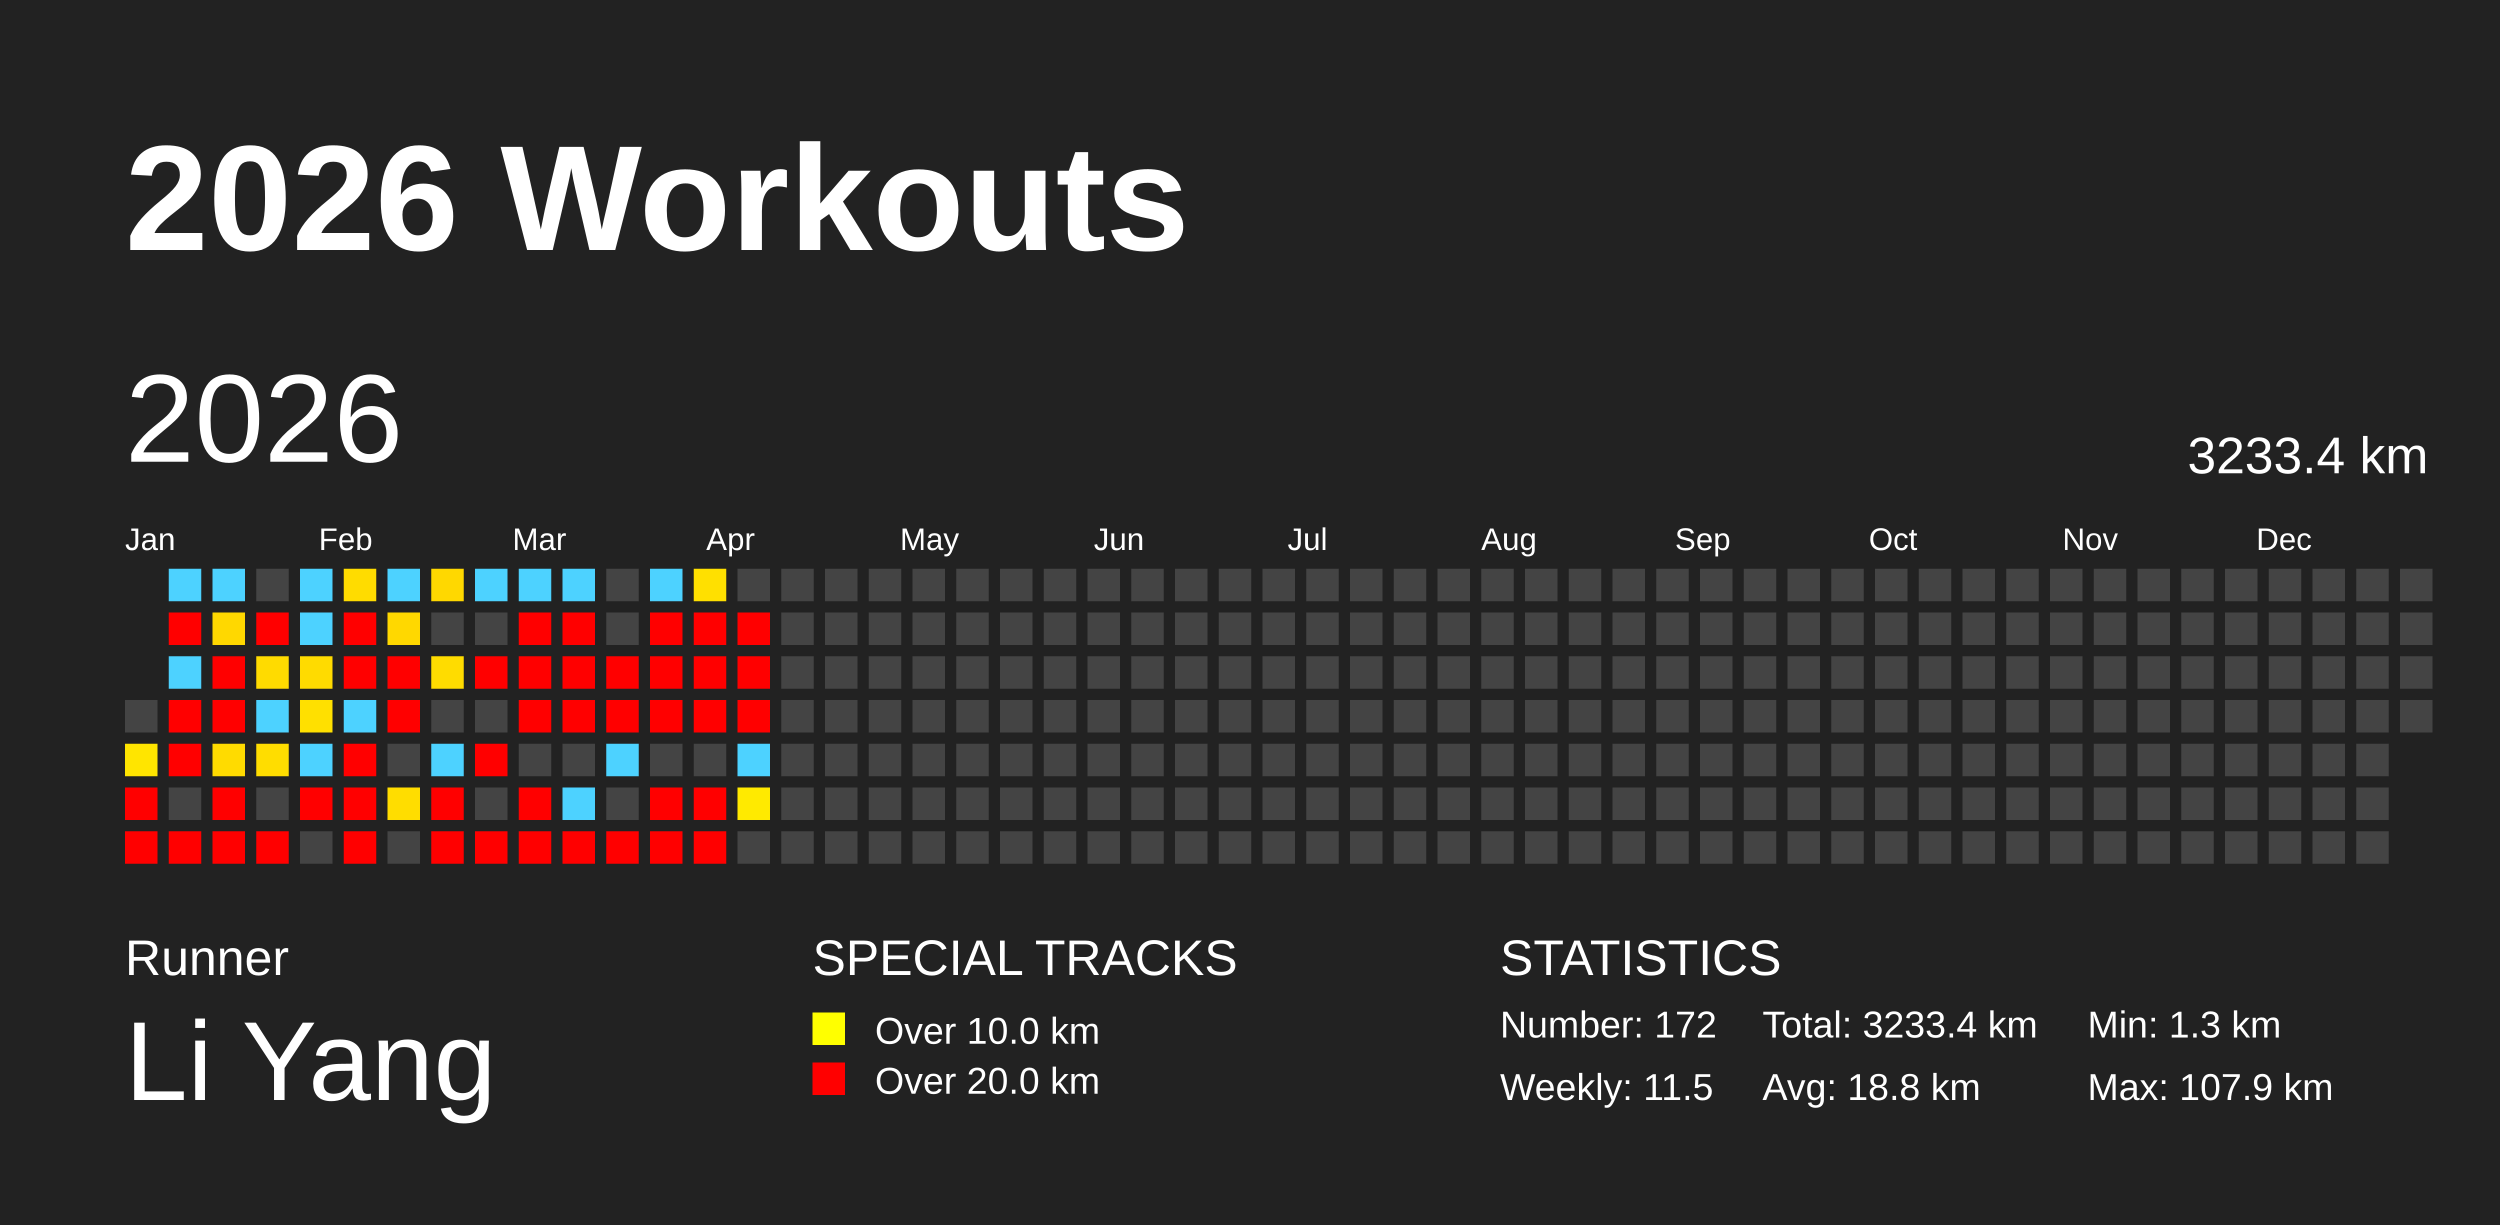
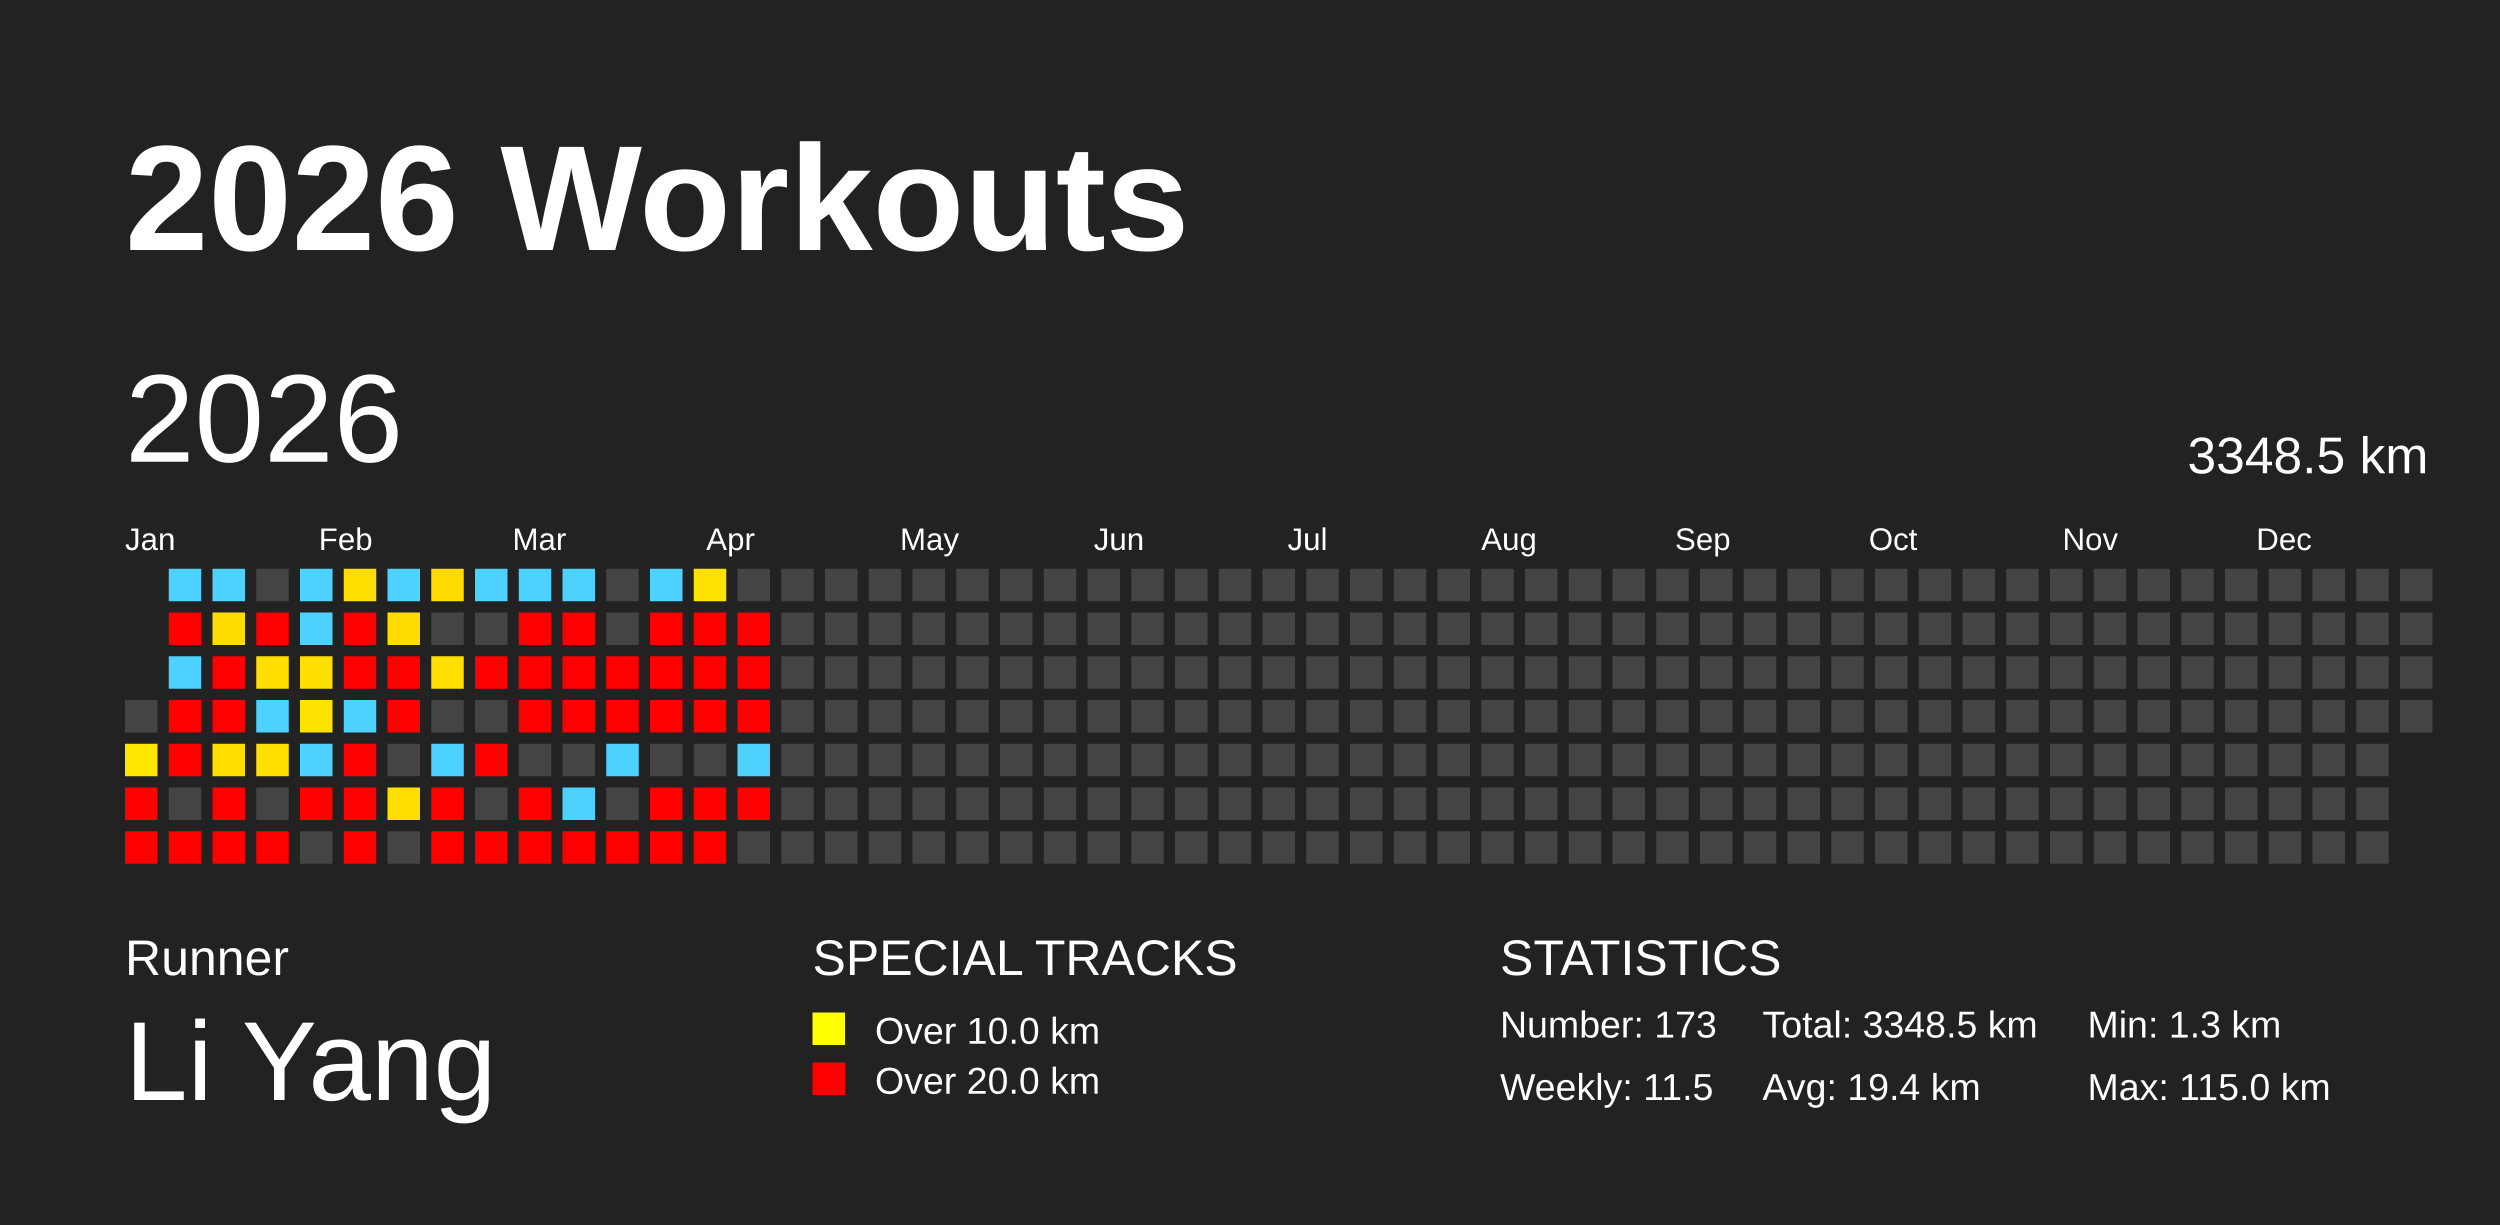
<svg xmlns="http://www.w3.org/2000/svg" baseProfile="full" height="98mm" version="1.1" viewBox="0,0,200,98" width="200mm">
  <defs />
  <rect fill="#222222" height="98" width="200" x="0" y="0" />
  <text fill="#FFFFFF" style="font-size:12px; font-family:Arial; font-weight:bold;" x="10" y="20">2026 Workouts</text>
  <text fill="#FFFFFF" style="font-size:4px; font-family:Arial" x="10" y="78">Runner</text>
  <text fill="#FFFFFF" style="font-size:9px; font-family:Arial" x="10" y="88">Li Yang</text>
  <text fill="#FFFFFF" style="font-size:4px; font-family:Arial" x="65" y="78">SPECIAL TRACKS</text>
  <rect fill="yellow" height="2.6" width="2.6" x="65" y="81" />
  <text fill="#FFFFFF" style="font-size:3px; font-family:Arial" x="70" y="83.5">Over 10.0 km</text>
  <rect fill="red" height="2.6" width="2.6" x="65" y="85" />
  <text fill="#FFFFFF" style="font-size:3px; font-family:Arial" x="70" y="87.5">Over 20.0 km</text>
  <text fill="#FFFFFF" style="font-size:4px; font-family:Arial" x="120" y="78">STATISTICS</text>
-   <text fill="#FFFFFF" style="font-size:3px; font-family:Arial" x="120" y="83">Number: 172</text>
+   <text fill="#FFFFFF" style="font-size:3px; font-family:Arial" x="120" y="83">Number: 173</text>
  <text fill="#FFFFFF" style="font-size:3px; font-family:Arial" x="120" y="88">Weekly: 11.5</text>
-   <text fill="#FFFFFF" style="font-size:3px; font-family:Arial" x="141" y="83">Total: 3233.4 km</text>
-   <text fill="#FFFFFF" style="font-size:3px; font-family:Arial" x="141" y="88">Avg: 18.8 km</text>
+   <text fill="#FFFFFF" style="font-size:3px; font-family:Arial" x="141" y="83">Total: 3348.5 km</text>
+   <text fill="#FFFFFF" style="font-size:3px; font-family:Arial" x="141" y="88">Avg: 19.4 km</text>
  <text fill="#FFFFFF" style="font-size:3px; font-family:Arial" x="167" y="83">Min: 1.3 km</text>
-   <text fill="#FFFFFF" style="font-size:3px; font-family:Arial" x="167" y="88">Max: 107.9 km</text>
+   <text fill="#FFFFFF" style="font-size:3px; font-family:Arial" x="167" y="88">Max: 115.0 km</text>
  <text dominant-baseline="hanging" fill="#FFFFFF" style="font-size:10.0px; font-family:Arial;" x="10" y="30">2026</text>
-   <text dominant-baseline="hanging" fill="#FFFFFF" style="font-size:4.125px; font-family:Arial;" x="175" y="35">3233.4 km</text>
+   <text dominant-baseline="hanging" fill="#FFFFFF" style="font-size:4.125px; font-family:Arial;" x="175" y="35">3348.5 km</text>
  <text fill="#FFFFFF" style="font-size:2.5px; font-family:Arial" x="10.0" y="44">Jan</text>
  <text fill="#FFFFFF" style="font-size:2.5px; font-family:Arial" x="25.5" y="44">Feb</text>
  <text fill="#FFFFFF" style="font-size:2.5px; font-family:Arial" x="41.0" y="44">Mar</text>
  <text fill="#FFFFFF" style="font-size:2.5px; font-family:Arial" x="56.5" y="44">Apr</text>
  <text fill="#FFFFFF" style="font-size:2.5px; font-family:Arial" x="72.0" y="44">May</text>
  <text fill="#FFFFFF" style="font-size:2.5px; font-family:Arial" x="87.5" y="44">Jun</text>
  <text fill="#FFFFFF" style="font-size:2.5px; font-family:Arial" x="103.0" y="44">Jul</text>
  <text fill="#FFFFFF" style="font-size:2.5px; font-family:Arial" x="118.5" y="44">Aug</text>
  <text fill="#FFFFFF" style="font-size:2.5px; font-family:Arial" x="134.0" y="44">Sep</text>
  <text fill="#FFFFFF" style="font-size:2.5px; font-family:Arial" x="149.5" y="44">Oct</text>
  <text fill="#FFFFFF" style="font-size:2.5px; font-family:Arial" x="165.0" y="44">Nov</text>
  <text fill="#FFFFFF" style="font-size:2.5px; font-family:Arial" x="180.5" y="44">Dec</text>
  <rect fill="#444444" height="2.6" width="2.6" x="10.0" y="56.0" />
-   <rect fill="#ffe500" height="2.6" width="2.6" x="10.0" y="59.5" />
+   <rect fill="#ffe700" height="2.6" width="2.6" x="10.0" y="59.5" />
  <rect fill="red" height="2.6" width="2.6" x="10.0" y="63.0" />
  <rect fill="red" height="2.6" width="2.6" x="10.0" y="66.5" />
  <rect fill="#4dd2ff" height="2.6" width="2.6" x="13.5" y="45.5" />
  <rect fill="red" height="2.6" width="2.6" x="13.5" y="49.0" />
  <rect fill="#4dd2ff" height="2.6" width="2.6" x="13.5" y="52.5" />
  <rect fill="red" height="2.6" width="2.6" x="13.5" y="56.0" />
  <rect fill="red" height="2.6" width="2.6" x="13.5" y="59.5" />
  <rect fill="#444444" height="2.6" width="2.6" x="13.5" y="63.0" />
  <rect fill="red" height="2.6" width="2.6" x="13.5" y="66.5" />
  <rect fill="#4dd2ff" height="2.6" width="2.6" x="17.0" y="45.5" />
-   <rect fill="#ffd800" height="2.6" width="2.6" x="17.0" y="49.0" />
+   <rect fill="#ffdb00" height="2.6" width="2.6" x="17.0" y="49.0" />
  <rect fill="red" height="2.6" width="2.6" x="17.0" y="52.5" />
  <rect fill="red" height="2.6" width="2.6" x="17.0" y="56.0" />
-   <rect fill="#ffdb00" height="2.6" width="2.6" x="17.0" y="59.5" />
+   <rect fill="#ffde00" height="2.6" width="2.6" x="17.0" y="59.5" />
  <rect fill="red" height="2.6" width="2.6" x="17.0" y="63.0" />
  <rect fill="red" height="2.6" width="2.6" x="17.0" y="66.5" />
  <rect fill="#444444" height="2.6" width="2.6" x="20.5" y="45.5" />
  <rect fill="red" height="2.6" width="2.6" x="20.5" y="49.0" />
-   <rect fill="#ffdb00" height="2.6" width="2.6" x="20.5" y="52.5" />
+   <rect fill="#ffde00" height="2.6" width="2.6" x="20.5" y="52.5" />
  <rect fill="#4dd2ff" height="2.6" width="2.6" x="20.5" y="56.0" />
-   <rect fill="#ffdd00" height="2.6" width="2.6" x="20.5" y="59.5" />
+   <rect fill="#ffdf00" height="2.6" width="2.6" x="20.5" y="59.5" />
  <rect fill="#444444" height="2.6" width="2.6" x="20.5" y="63.0" />
  <rect fill="red" height="2.6" width="2.6" x="20.5" y="66.5" />
  <rect fill="#4dd2ff" height="2.6" width="2.6" x="24.0" y="45.5" />
  <rect fill="#4dd2ff" height="2.6" width="2.6" x="24.0" y="49.0" />
-   <rect fill="#ffdb00" height="2.6" width="2.6" x="24.0" y="52.5" />
-   <rect fill="#ffe000" height="2.6" width="2.6" x="24.0" y="56.0" />
+   <rect fill="#ffde00" height="2.6" width="2.6" x="24.0" y="52.5" />
+   <rect fill="#ffe300" height="2.6" width="2.6" x="24.0" y="56.0" />
  <rect fill="#4dd2ff" height="2.6" width="2.6" x="24.0" y="59.5" />
  <rect fill="red" height="2.6" width="2.6" x="24.0" y="63.0" />
  <rect fill="#444444" height="2.6" width="2.6" x="24.0" y="66.5" />
-   <rect fill="#ffdc00" height="2.6" width="2.6" x="27.5" y="45.5" />
+   <rect fill="#ffdf00" height="2.6" width="2.6" x="27.5" y="45.5" />
  <rect fill="red" height="2.6" width="2.6" x="27.5" y="49.0" />
  <rect fill="red" height="2.6" width="2.6" x="27.5" y="52.5" />
  <rect fill="#4dd2ff" height="2.6" width="2.6" x="27.5" y="56.0" />
  <rect fill="red" height="2.6" width="2.6" x="27.5" y="59.5" />
  <rect fill="red" height="2.6" width="2.6" x="27.5" y="63.0" />
  <rect fill="red" height="2.6" width="2.6" x="27.5" y="66.5" />
  <rect fill="#4dd2ff" height="2.6" width="2.6" x="31.0" y="45.5" />
-   <rect fill="#ffd800" height="2.6" width="2.6" x="31.0" y="49.0" />
+   <rect fill="#ffdb00" height="2.6" width="2.6" x="31.0" y="49.0" />
  <rect fill="red" height="2.6" width="2.6" x="31.0" y="52.5" />
  <rect fill="red" height="2.6" width="2.6" x="31.0" y="56.0" />
  <rect fill="#444444" height="2.6" width="2.6" x="31.0" y="59.5" />
-   <rect fill="#ffdd00" height="2.6" width="2.6" x="31.0" y="63.0" />
+   <rect fill="#ffdf00" height="2.6" width="2.6" x="31.0" y="63.0" />
  <rect fill="#444444" height="2.6" width="2.6" x="31.0" y="66.5" />
-   <rect fill="#ffd800" height="2.6" width="2.6" x="34.5" y="45.5" />
+   <rect fill="#ffdb00" height="2.6" width="2.6" x="34.5" y="45.5" />
  <rect fill="#444444" height="2.6" width="2.6" x="34.5" y="49.0" />
-   <rect fill="#ffdc00" height="2.6" width="2.6" x="34.5" y="52.5" />
+   <rect fill="#ffdf00" height="2.6" width="2.6" x="34.5" y="52.5" />
  <rect fill="#444444" height="2.6" width="2.6" x="34.5" y="56.0" />
  <rect fill="#4dd2ff" height="2.6" width="2.6" x="34.5" y="59.5" />
  <rect fill="red" height="2.6" width="2.6" x="34.5" y="63.0" />
  <rect fill="red" height="2.6" width="2.6" x="34.5" y="66.5" />
  <rect fill="#4dd2ff" height="2.6" width="2.6" x="38.0" y="45.5" />
  <rect fill="#444444" height="2.6" width="2.6" x="38.0" y="49.0" />
  <rect fill="red" height="2.6" width="2.6" x="38.0" y="52.5" />
  <rect fill="#444444" height="2.6" width="2.6" x="38.0" y="56.0" />
  <rect fill="red" height="2.6" width="2.6" x="38.0" y="59.5" />
  <rect fill="#444444" height="2.6" width="2.6" x="38.0" y="63.0" />
  <rect fill="red" height="2.6" width="2.6" x="38.0" y="66.5" />
  <rect fill="#4dd2ff" height="2.6" width="2.6" x="41.5" y="45.5" />
  <rect fill="red" height="2.6" width="2.6" x="41.5" y="49.0" />
  <rect fill="red" height="2.6" width="2.6" x="41.5" y="52.5" />
  <rect fill="red" height="2.6" width="2.6" x="41.5" y="56.0" />
  <rect fill="#444444" height="2.6" width="2.6" x="41.5" y="59.5" />
  <rect fill="red" height="2.6" width="2.6" x="41.5" y="63.0" />
  <rect fill="red" height="2.6" width="2.6" x="41.5" y="66.5" />
  <rect fill="#4dd2ff" height="2.6" width="2.6" x="45.0" y="45.5" />
  <rect fill="red" height="2.6" width="2.6" x="45.0" y="49.0" />
  <rect fill="red" height="2.6" width="2.6" x="45.0" y="52.5" />
  <rect fill="red" height="2.6" width="2.6" x="45.0" y="56.0" />
  <rect fill="#444444" height="2.6" width="2.6" x="45.0" y="59.5" />
  <rect fill="#4dd2ff" height="2.6" width="2.6" x="45.0" y="63.0" />
  <rect fill="red" height="2.6" width="2.6" x="45.0" y="66.5" />
  <rect fill="#444444" height="2.6" width="2.6" x="48.5" y="45.5" />
  <rect fill="#444444" height="2.6" width="2.6" x="48.5" y="49.0" />
  <rect fill="red" height="2.6" width="2.6" x="48.5" y="52.5" />
  <rect fill="red" height="2.6" width="2.6" x="48.5" y="56.0" />
  <rect fill="#4dd2ff" height="2.6" width="2.6" x="48.5" y="59.5" />
  <rect fill="#444444" height="2.6" width="2.6" x="48.5" y="63.0" />
  <rect fill="red" height="2.6" width="2.6" x="48.5" y="66.5" />
  <rect fill="#4dd2ff" height="2.6" width="2.6" x="52.0" y="45.5" />
  <rect fill="red" height="2.6" width="2.6" x="52.0" y="49.0" />
  <rect fill="red" height="2.6" width="2.6" x="52.0" y="52.5" />
  <rect fill="red" height="2.6" width="2.6" x="52.0" y="56.0" />
  <rect fill="#444444" height="2.6" width="2.6" x="52.0" y="59.5" />
  <rect fill="red" height="2.6" width="2.6" x="52.0" y="63.0" />
  <rect fill="red" height="2.6" width="2.6" x="52.0" y="66.5" />
-   <rect fill="#ffe000" height="2.6" width="2.6" x="55.5" y="45.5" />
+   <rect fill="#ffe300" height="2.6" width="2.6" x="55.5" y="45.5" />
  <rect fill="red" height="2.6" width="2.6" x="55.5" y="49.0" />
  <rect fill="red" height="2.6" width="2.6" x="55.5" y="52.5" />
  <rect fill="red" height="2.6" width="2.6" x="55.5" y="56.0" />
  <rect fill="#444444" height="2.6" width="2.6" x="55.5" y="59.5" />
  <rect fill="red" height="2.6" width="2.6" x="55.5" y="63.0" />
  <rect fill="red" height="2.6" width="2.6" x="55.5" y="66.5" />
  <rect fill="#444444" height="2.6" width="2.6" x="59.0" y="45.5" />
  <rect fill="red" height="2.6" width="2.6" x="59.0" y="49.0" />
  <rect fill="red" height="2.6" width="2.6" x="59.0" y="52.5" />
  <rect fill="red" height="2.6" width="2.6" x="59.0" y="56.0" />
  <rect fill="#4dd2ff" height="2.6" width="2.6" x="59.0" y="59.5" />
-   <rect fill="#ffea00" height="2.6" width="2.6" x="59.0" y="63.0" />
+   <rect fill="red" height="2.6" width="2.6" x="59.0" y="63.0" />
  <rect fill="#444444" height="2.6" width="2.6" x="59.0" y="66.5" />
  <rect fill="#444444" height="2.6" width="2.6" x="62.5" y="45.5" />
  <rect fill="#444444" height="2.6" width="2.6" x="62.5" y="49.0" />
  <rect fill="#444444" height="2.6" width="2.6" x="62.5" y="52.5" />
  <rect fill="#444444" height="2.6" width="2.6" x="62.5" y="56.0" />
  <rect fill="#444444" height="2.6" width="2.6" x="62.5" y="59.5" />
  <rect fill="#444444" height="2.6" width="2.6" x="62.5" y="63.0" />
  <rect fill="#444444" height="2.6" width="2.6" x="62.5" y="66.5" />
  <rect fill="#444444" height="2.6" width="2.6" x="66.0" y="45.5" />
  <rect fill="#444444" height="2.6" width="2.6" x="66.0" y="49.0" />
  <rect fill="#444444" height="2.6" width="2.6" x="66.0" y="52.5" />
  <rect fill="#444444" height="2.6" width="2.6" x="66.0" y="56.0" />
  <rect fill="#444444" height="2.6" width="2.6" x="66.0" y="59.5" />
  <rect fill="#444444" height="2.6" width="2.6" x="66.0" y="63.0" />
  <rect fill="#444444" height="2.6" width="2.6" x="66.0" y="66.5" />
  <rect fill="#444444" height="2.6" width="2.6" x="69.5" y="45.5" />
  <rect fill="#444444" height="2.6" width="2.6" x="69.5" y="49.0" />
  <rect fill="#444444" height="2.6" width="2.6" x="69.5" y="52.5" />
  <rect fill="#444444" height="2.6" width="2.6" x="69.5" y="56.0" />
  <rect fill="#444444" height="2.6" width="2.6" x="69.5" y="59.5" />
  <rect fill="#444444" height="2.6" width="2.6" x="69.5" y="63.0" />
  <rect fill="#444444" height="2.6" width="2.6" x="69.5" y="66.5" />
  <rect fill="#444444" height="2.6" width="2.6" x="73.0" y="45.5" />
  <rect fill="#444444" height="2.6" width="2.6" x="73.0" y="49.0" />
  <rect fill="#444444" height="2.6" width="2.6" x="73.0" y="52.5" />
  <rect fill="#444444" height="2.6" width="2.6" x="73.0" y="56.0" />
  <rect fill="#444444" height="2.6" width="2.6" x="73.0" y="59.5" />
  <rect fill="#444444" height="2.6" width="2.6" x="73.0" y="63.0" />
  <rect fill="#444444" height="2.6" width="2.6" x="73.0" y="66.5" />
  <rect fill="#444444" height="2.6" width="2.6" x="76.5" y="45.5" />
  <rect fill="#444444" height="2.6" width="2.6" x="76.5" y="49.0" />
  <rect fill="#444444" height="2.6" width="2.6" x="76.5" y="52.5" />
  <rect fill="#444444" height="2.6" width="2.6" x="76.5" y="56.0" />
  <rect fill="#444444" height="2.6" width="2.6" x="76.5" y="59.5" />
  <rect fill="#444444" height="2.6" width="2.6" x="76.5" y="63.0" />
  <rect fill="#444444" height="2.6" width="2.6" x="76.5" y="66.5" />
  <rect fill="#444444" height="2.6" width="2.6" x="80.0" y="45.5" />
  <rect fill="#444444" height="2.6" width="2.6" x="80.0" y="49.0" />
  <rect fill="#444444" height="2.6" width="2.6" x="80.0" y="52.5" />
  <rect fill="#444444" height="2.6" width="2.6" x="80.0" y="56.0" />
  <rect fill="#444444" height="2.6" width="2.6" x="80.0" y="59.5" />
  <rect fill="#444444" height="2.6" width="2.6" x="80.0" y="63.0" />
  <rect fill="#444444" height="2.6" width="2.6" x="80.0" y="66.5" />
  <rect fill="#444444" height="2.6" width="2.6" x="83.5" y="45.5" />
  <rect fill="#444444" height="2.6" width="2.6" x="83.5" y="49.0" />
  <rect fill="#444444" height="2.6" width="2.6" x="83.5" y="52.5" />
  <rect fill="#444444" height="2.6" width="2.6" x="83.5" y="56.0" />
  <rect fill="#444444" height="2.6" width="2.6" x="83.5" y="59.5" />
  <rect fill="#444444" height="2.6" width="2.6" x="83.5" y="63.0" />
  <rect fill="#444444" height="2.6" width="2.6" x="83.5" y="66.5" />
  <rect fill="#444444" height="2.6" width="2.6" x="87.0" y="45.5" />
  <rect fill="#444444" height="2.6" width="2.6" x="87.0" y="49.0" />
  <rect fill="#444444" height="2.6" width="2.6" x="87.0" y="52.5" />
  <rect fill="#444444" height="2.6" width="2.6" x="87.0" y="56.0" />
  <rect fill="#444444" height="2.6" width="2.6" x="87.0" y="59.5" />
  <rect fill="#444444" height="2.6" width="2.6" x="87.0" y="63.0" />
  <rect fill="#444444" height="2.6" width="2.6" x="87.0" y="66.5" />
  <rect fill="#444444" height="2.6" width="2.6" x="90.5" y="45.5" />
  <rect fill="#444444" height="2.6" width="2.6" x="90.5" y="49.0" />
  <rect fill="#444444" height="2.6" width="2.6" x="90.5" y="52.5" />
  <rect fill="#444444" height="2.6" width="2.6" x="90.5" y="56.0" />
  <rect fill="#444444" height="2.6" width="2.6" x="90.5" y="59.5" />
  <rect fill="#444444" height="2.6" width="2.6" x="90.5" y="63.0" />
  <rect fill="#444444" height="2.6" width="2.6" x="90.5" y="66.5" />
  <rect fill="#444444" height="2.6" width="2.6" x="94.0" y="45.5" />
  <rect fill="#444444" height="2.6" width="2.6" x="94.0" y="49.0" />
  <rect fill="#444444" height="2.6" width="2.6" x="94.0" y="52.5" />
  <rect fill="#444444" height="2.6" width="2.6" x="94.0" y="56.0" />
  <rect fill="#444444" height="2.6" width="2.6" x="94.0" y="59.5" />
  <rect fill="#444444" height="2.6" width="2.6" x="94.0" y="63.0" />
  <rect fill="#444444" height="2.6" width="2.6" x="94.0" y="66.5" />
  <rect fill="#444444" height="2.6" width="2.6" x="97.5" y="45.5" />
  <rect fill="#444444" height="2.6" width="2.6" x="97.5" y="49.0" />
  <rect fill="#444444" height="2.6" width="2.6" x="97.5" y="52.5" />
  <rect fill="#444444" height="2.6" width="2.6" x="97.5" y="56.0" />
  <rect fill="#444444" height="2.6" width="2.6" x="97.5" y="59.5" />
  <rect fill="#444444" height="2.6" width="2.6" x="97.5" y="63.0" />
  <rect fill="#444444" height="2.6" width="2.6" x="97.5" y="66.5" />
  <rect fill="#444444" height="2.6" width="2.6" x="101.0" y="45.5" />
  <rect fill="#444444" height="2.6" width="2.6" x="101.0" y="49.0" />
  <rect fill="#444444" height="2.6" width="2.6" x="101.0" y="52.5" />
  <rect fill="#444444" height="2.6" width="2.6" x="101.0" y="56.0" />
  <rect fill="#444444" height="2.6" width="2.6" x="101.0" y="59.5" />
  <rect fill="#444444" height="2.6" width="2.6" x="101.0" y="63.0" />
  <rect fill="#444444" height="2.6" width="2.6" x="101.0" y="66.5" />
  <rect fill="#444444" height="2.6" width="2.6" x="104.5" y="45.5" />
  <rect fill="#444444" height="2.6" width="2.6" x="104.5" y="49.0" />
  <rect fill="#444444" height="2.6" width="2.6" x="104.5" y="52.5" />
  <rect fill="#444444" height="2.6" width="2.6" x="104.5" y="56.0" />
  <rect fill="#444444" height="2.6" width="2.6" x="104.5" y="59.5" />
  <rect fill="#444444" height="2.6" width="2.6" x="104.5" y="63.0" />
  <rect fill="#444444" height="2.6" width="2.6" x="104.5" y="66.5" />
  <rect fill="#444444" height="2.6" width="2.6" x="108.0" y="45.5" />
  <rect fill="#444444" height="2.6" width="2.6" x="108.0" y="49.0" />
  <rect fill="#444444" height="2.6" width="2.6" x="108.0" y="52.5" />
  <rect fill="#444444" height="2.6" width="2.6" x="108.0" y="56.0" />
  <rect fill="#444444" height="2.6" width="2.6" x="108.0" y="59.5" />
  <rect fill="#444444" height="2.6" width="2.6" x="108.0" y="63.0" />
  <rect fill="#444444" height="2.6" width="2.6" x="108.0" y="66.5" />
  <rect fill="#444444" height="2.6" width="2.6" x="111.5" y="45.5" />
  <rect fill="#444444" height="2.6" width="2.6" x="111.5" y="49.0" />
  <rect fill="#444444" height="2.6" width="2.6" x="111.5" y="52.5" />
  <rect fill="#444444" height="2.6" width="2.6" x="111.5" y="56.0" />
  <rect fill="#444444" height="2.6" width="2.6" x="111.5" y="59.5" />
  <rect fill="#444444" height="2.6" width="2.6" x="111.5" y="63.0" />
  <rect fill="#444444" height="2.6" width="2.6" x="111.5" y="66.5" />
  <rect fill="#444444" height="2.6" width="2.6" x="115.0" y="45.5" />
  <rect fill="#444444" height="2.6" width="2.6" x="115.0" y="49.0" />
  <rect fill="#444444" height="2.6" width="2.6" x="115.0" y="52.5" />
  <rect fill="#444444" height="2.6" width="2.6" x="115.0" y="56.0" />
  <rect fill="#444444" height="2.6" width="2.6" x="115.0" y="59.5" />
  <rect fill="#444444" height="2.6" width="2.6" x="115.0" y="63.0" />
  <rect fill="#444444" height="2.6" width="2.6" x="115.0" y="66.5" />
  <rect fill="#444444" height="2.6" width="2.6" x="118.5" y="45.5" />
  <rect fill="#444444" height="2.6" width="2.6" x="118.5" y="49.0" />
  <rect fill="#444444" height="2.6" width="2.6" x="118.5" y="52.5" />
  <rect fill="#444444" height="2.6" width="2.6" x="118.5" y="56.0" />
  <rect fill="#444444" height="2.6" width="2.6" x="118.5" y="59.5" />
  <rect fill="#444444" height="2.6" width="2.6" x="118.5" y="63.0" />
  <rect fill="#444444" height="2.6" width="2.6" x="118.5" y="66.5" />
  <rect fill="#444444" height="2.6" width="2.6" x="122.0" y="45.5" />
  <rect fill="#444444" height="2.6" width="2.6" x="122.0" y="49.0" />
  <rect fill="#444444" height="2.6" width="2.6" x="122.0" y="52.5" />
  <rect fill="#444444" height="2.6" width="2.6" x="122.0" y="56.0" />
  <rect fill="#444444" height="2.6" width="2.6" x="122.0" y="59.5" />
  <rect fill="#444444" height="2.6" width="2.6" x="122.0" y="63.0" />
  <rect fill="#444444" height="2.6" width="2.6" x="122.0" y="66.5" />
  <rect fill="#444444" height="2.6" width="2.6" x="125.5" y="45.5" />
  <rect fill="#444444" height="2.6" width="2.6" x="125.5" y="49.0" />
  <rect fill="#444444" height="2.6" width="2.6" x="125.5" y="52.5" />
  <rect fill="#444444" height="2.6" width="2.6" x="125.5" y="56.0" />
  <rect fill="#444444" height="2.6" width="2.6" x="125.5" y="59.5" />
  <rect fill="#444444" height="2.6" width="2.6" x="125.5" y="63.0" />
  <rect fill="#444444" height="2.6" width="2.6" x="125.5" y="66.5" />
  <rect fill="#444444" height="2.6" width="2.6" x="129.0" y="45.5" />
  <rect fill="#444444" height="2.6" width="2.6" x="129.0" y="49.0" />
  <rect fill="#444444" height="2.6" width="2.6" x="129.0" y="52.5" />
  <rect fill="#444444" height="2.6" width="2.6" x="129.0" y="56.0" />
  <rect fill="#444444" height="2.6" width="2.6" x="129.0" y="59.5" />
  <rect fill="#444444" height="2.6" width="2.6" x="129.0" y="63.0" />
  <rect fill="#444444" height="2.6" width="2.6" x="129.0" y="66.5" />
  <rect fill="#444444" height="2.6" width="2.6" x="132.5" y="45.5" />
  <rect fill="#444444" height="2.6" width="2.6" x="132.5" y="49.0" />
  <rect fill="#444444" height="2.6" width="2.6" x="132.5" y="52.5" />
  <rect fill="#444444" height="2.6" width="2.6" x="132.5" y="56.0" />
  <rect fill="#444444" height="2.6" width="2.6" x="132.5" y="59.5" />
  <rect fill="#444444" height="2.6" width="2.6" x="132.5" y="63.0" />
  <rect fill="#444444" height="2.6" width="2.6" x="132.5" y="66.5" />
  <rect fill="#444444" height="2.6" width="2.6" x="136.0" y="45.5" />
  <rect fill="#444444" height="2.6" width="2.6" x="136.0" y="49.0" />
  <rect fill="#444444" height="2.6" width="2.6" x="136.0" y="52.5" />
  <rect fill="#444444" height="2.6" width="2.6" x="136.0" y="56.0" />
  <rect fill="#444444" height="2.6" width="2.6" x="136.0" y="59.5" />
  <rect fill="#444444" height="2.6" width="2.6" x="136.0" y="63.0" />
  <rect fill="#444444" height="2.6" width="2.6" x="136.0" y="66.5" />
  <rect fill="#444444" height="2.6" width="2.6" x="139.5" y="45.5" />
  <rect fill="#444444" height="2.6" width="2.6" x="139.5" y="49.0" />
  <rect fill="#444444" height="2.6" width="2.6" x="139.5" y="52.5" />
  <rect fill="#444444" height="2.6" width="2.6" x="139.5" y="56.0" />
  <rect fill="#444444" height="2.6" width="2.6" x="139.5" y="59.5" />
  <rect fill="#444444" height="2.6" width="2.6" x="139.5" y="63.0" />
  <rect fill="#444444" height="2.6" width="2.6" x="139.5" y="66.5" />
  <rect fill="#444444" height="2.6" width="2.6" x="143.0" y="45.5" />
  <rect fill="#444444" height="2.6" width="2.6" x="143.0" y="49.0" />
  <rect fill="#444444" height="2.6" width="2.6" x="143.0" y="52.5" />
  <rect fill="#444444" height="2.6" width="2.6" x="143.0" y="56.0" />
  <rect fill="#444444" height="2.6" width="2.6" x="143.0" y="59.5" />
  <rect fill="#444444" height="2.6" width="2.6" x="143.0" y="63.0" />
  <rect fill="#444444" height="2.6" width="2.6" x="143.0" y="66.5" />
  <rect fill="#444444" height="2.6" width="2.6" x="146.5" y="45.5" />
  <rect fill="#444444" height="2.6" width="2.6" x="146.5" y="49.0" />
  <rect fill="#444444" height="2.6" width="2.6" x="146.5" y="52.5" />
  <rect fill="#444444" height="2.6" width="2.6" x="146.5" y="56.0" />
  <rect fill="#444444" height="2.6" width="2.6" x="146.5" y="59.5" />
  <rect fill="#444444" height="2.6" width="2.6" x="146.5" y="63.0" />
  <rect fill="#444444" height="2.6" width="2.6" x="146.5" y="66.5" />
  <rect fill="#444444" height="2.6" width="2.6" x="150.0" y="45.5" />
  <rect fill="#444444" height="2.6" width="2.6" x="150.0" y="49.0" />
  <rect fill="#444444" height="2.6" width="2.6" x="150.0" y="52.5" />
  <rect fill="#444444" height="2.6" width="2.6" x="150.0" y="56.0" />
  <rect fill="#444444" height="2.6" width="2.6" x="150.0" y="59.5" />
  <rect fill="#444444" height="2.6" width="2.6" x="150.0" y="63.0" />
  <rect fill="#444444" height="2.6" width="2.6" x="150.0" y="66.5" />
  <rect fill="#444444" height="2.6" width="2.6" x="153.5" y="45.5" />
  <rect fill="#444444" height="2.6" width="2.6" x="153.5" y="49.0" />
  <rect fill="#444444" height="2.6" width="2.6" x="153.5" y="52.5" />
  <rect fill="#444444" height="2.6" width="2.6" x="153.5" y="56.0" />
  <rect fill="#444444" height="2.6" width="2.6" x="153.5" y="59.5" />
  <rect fill="#444444" height="2.6" width="2.6" x="153.5" y="63.0" />
  <rect fill="#444444" height="2.6" width="2.6" x="153.5" y="66.5" />
  <rect fill="#444444" height="2.6" width="2.6" x="157.0" y="45.5" />
  <rect fill="#444444" height="2.6" width="2.6" x="157.0" y="49.0" />
  <rect fill="#444444" height="2.6" width="2.6" x="157.0" y="52.5" />
  <rect fill="#444444" height="2.6" width="2.6" x="157.0" y="56.0" />
  <rect fill="#444444" height="2.6" width="2.6" x="157.0" y="59.5" />
  <rect fill="#444444" height="2.6" width="2.6" x="157.0" y="63.0" />
  <rect fill="#444444" height="2.6" width="2.6" x="157.0" y="66.5" />
  <rect fill="#444444" height="2.6" width="2.6" x="160.5" y="45.5" />
  <rect fill="#444444" height="2.6" width="2.6" x="160.5" y="49.0" />
  <rect fill="#444444" height="2.6" width="2.6" x="160.5" y="52.5" />
  <rect fill="#444444" height="2.6" width="2.6" x="160.5" y="56.0" />
  <rect fill="#444444" height="2.6" width="2.6" x="160.5" y="59.5" />
  <rect fill="#444444" height="2.6" width="2.6" x="160.5" y="63.0" />
  <rect fill="#444444" height="2.6" width="2.6" x="160.5" y="66.5" />
  <rect fill="#444444" height="2.6" width="2.6" x="164.0" y="45.5" />
  <rect fill="#444444" height="2.6" width="2.6" x="164.0" y="49.0" />
  <rect fill="#444444" height="2.6" width="2.6" x="164.0" y="52.5" />
  <rect fill="#444444" height="2.6" width="2.6" x="164.0" y="56.0" />
  <rect fill="#444444" height="2.6" width="2.6" x="164.0" y="59.5" />
  <rect fill="#444444" height="2.6" width="2.6" x="164.0" y="63.0" />
  <rect fill="#444444" height="2.6" width="2.6" x="164.0" y="66.5" />
  <rect fill="#444444" height="2.6" width="2.6" x="167.5" y="45.5" />
  <rect fill="#444444" height="2.6" width="2.6" x="167.5" y="49.0" />
  <rect fill="#444444" height="2.6" width="2.6" x="167.5" y="52.5" />
  <rect fill="#444444" height="2.6" width="2.6" x="167.5" y="56.0" />
  <rect fill="#444444" height="2.6" width="2.6" x="167.5" y="59.5" />
  <rect fill="#444444" height="2.6" width="2.6" x="167.5" y="63.0" />
  <rect fill="#444444" height="2.6" width="2.6" x="167.5" y="66.5" />
  <rect fill="#444444" height="2.6" width="2.6" x="171.0" y="45.5" />
  <rect fill="#444444" height="2.6" width="2.6" x="171.0" y="49.0" />
  <rect fill="#444444" height="2.6" width="2.6" x="171.0" y="52.5" />
  <rect fill="#444444" height="2.6" width="2.6" x="171.0" y="56.0" />
  <rect fill="#444444" height="2.6" width="2.6" x="171.0" y="59.5" />
  <rect fill="#444444" height="2.6" width="2.6" x="171.0" y="63.0" />
  <rect fill="#444444" height="2.6" width="2.6" x="171.0" y="66.5" />
  <rect fill="#444444" height="2.6" width="2.6" x="174.5" y="45.5" />
  <rect fill="#444444" height="2.6" width="2.6" x="174.5" y="49.0" />
  <rect fill="#444444" height="2.6" width="2.6" x="174.5" y="52.5" />
  <rect fill="#444444" height="2.6" width="2.6" x="174.5" y="56.0" />
  <rect fill="#444444" height="2.6" width="2.6" x="174.5" y="59.5" />
  <rect fill="#444444" height="2.6" width="2.6" x="174.5" y="63.0" />
  <rect fill="#444444" height="2.6" width="2.6" x="174.5" y="66.5" />
  <rect fill="#444444" height="2.6" width="2.6" x="178.0" y="45.5" />
  <rect fill="#444444" height="2.6" width="2.6" x="178.0" y="49.0" />
  <rect fill="#444444" height="2.6" width="2.6" x="178.0" y="52.5" />
  <rect fill="#444444" height="2.6" width="2.6" x="178.0" y="56.0" />
  <rect fill="#444444" height="2.6" width="2.6" x="178.0" y="59.5" />
  <rect fill="#444444" height="2.6" width="2.6" x="178.0" y="63.0" />
  <rect fill="#444444" height="2.6" width="2.6" x="178.0" y="66.5" />
  <rect fill="#444444" height="2.6" width="2.6" x="181.5" y="45.5" />
  <rect fill="#444444" height="2.6" width="2.6" x="181.5" y="49.0" />
  <rect fill="#444444" height="2.6" width="2.6" x="181.5" y="52.5" />
  <rect fill="#444444" height="2.6" width="2.6" x="181.5" y="56.0" />
  <rect fill="#444444" height="2.6" width="2.6" x="181.5" y="59.5" />
  <rect fill="#444444" height="2.6" width="2.6" x="181.5" y="63.0" />
  <rect fill="#444444" height="2.6" width="2.6" x="181.5" y="66.5" />
  <rect fill="#444444" height="2.6" width="2.6" x="185.0" y="45.5" />
  <rect fill="#444444" height="2.6" width="2.6" x="185.0" y="49.0" />
  <rect fill="#444444" height="2.6" width="2.6" x="185.0" y="52.5" />
  <rect fill="#444444" height="2.6" width="2.6" x="185.0" y="56.0" />
  <rect fill="#444444" height="2.6" width="2.6" x="185.0" y="59.5" />
  <rect fill="#444444" height="2.6" width="2.6" x="185.0" y="63.0" />
  <rect fill="#444444" height="2.6" width="2.6" x="185.0" y="66.5" />
  <rect fill="#444444" height="2.6" width="2.6" x="188.5" y="45.5" />
  <rect fill="#444444" height="2.6" width="2.6" x="188.5" y="49.0" />
  <rect fill="#444444" height="2.6" width="2.6" x="188.5" y="52.5" />
  <rect fill="#444444" height="2.6" width="2.6" x="188.5" y="56.0" />
  <rect fill="#444444" height="2.6" width="2.6" x="188.5" y="59.5" />
  <rect fill="#444444" height="2.6" width="2.6" x="188.5" y="63.0" />
  <rect fill="#444444" height="2.6" width="2.6" x="188.5" y="66.5" />
  <rect fill="#444444" height="2.6" width="2.6" x="192.0" y="45.5" />
  <rect fill="#444444" height="2.6" width="2.6" x="192.0" y="49.0" />
  <rect fill="#444444" height="2.6" width="2.6" x="192.0" y="52.5" />
  <rect fill="#444444" height="2.6" width="2.6" x="192.0" y="56.0" />
</svg>
